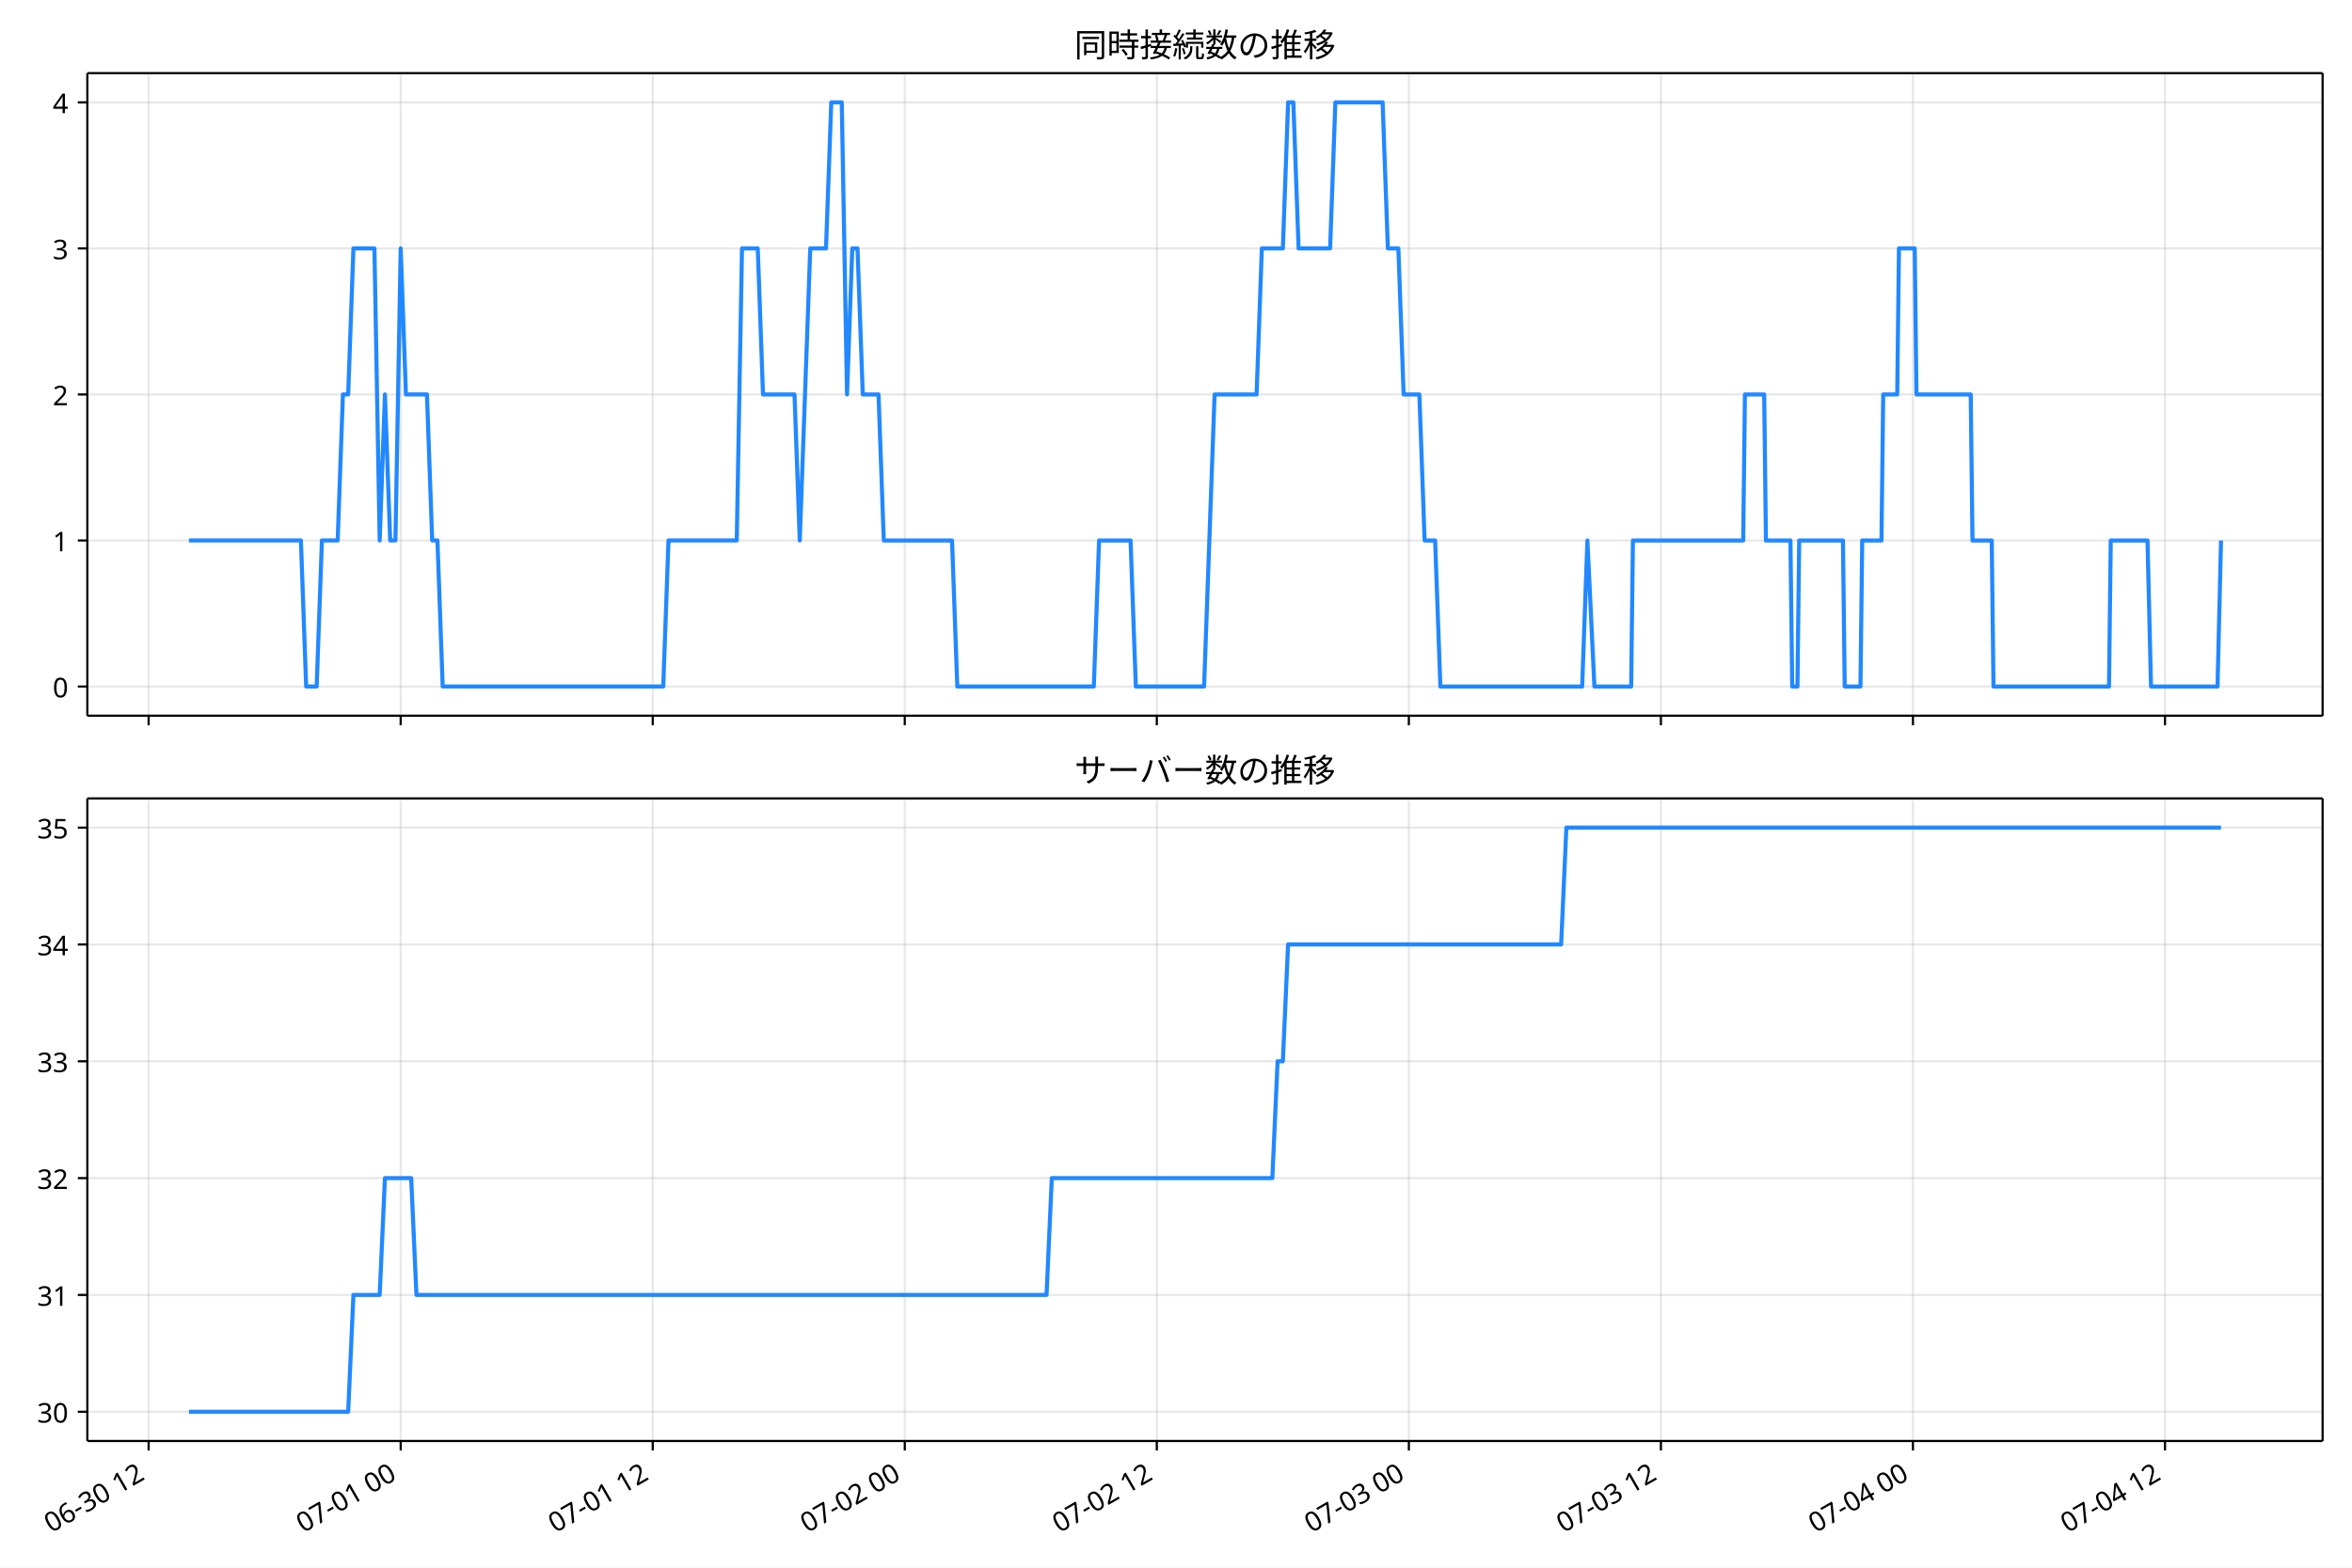
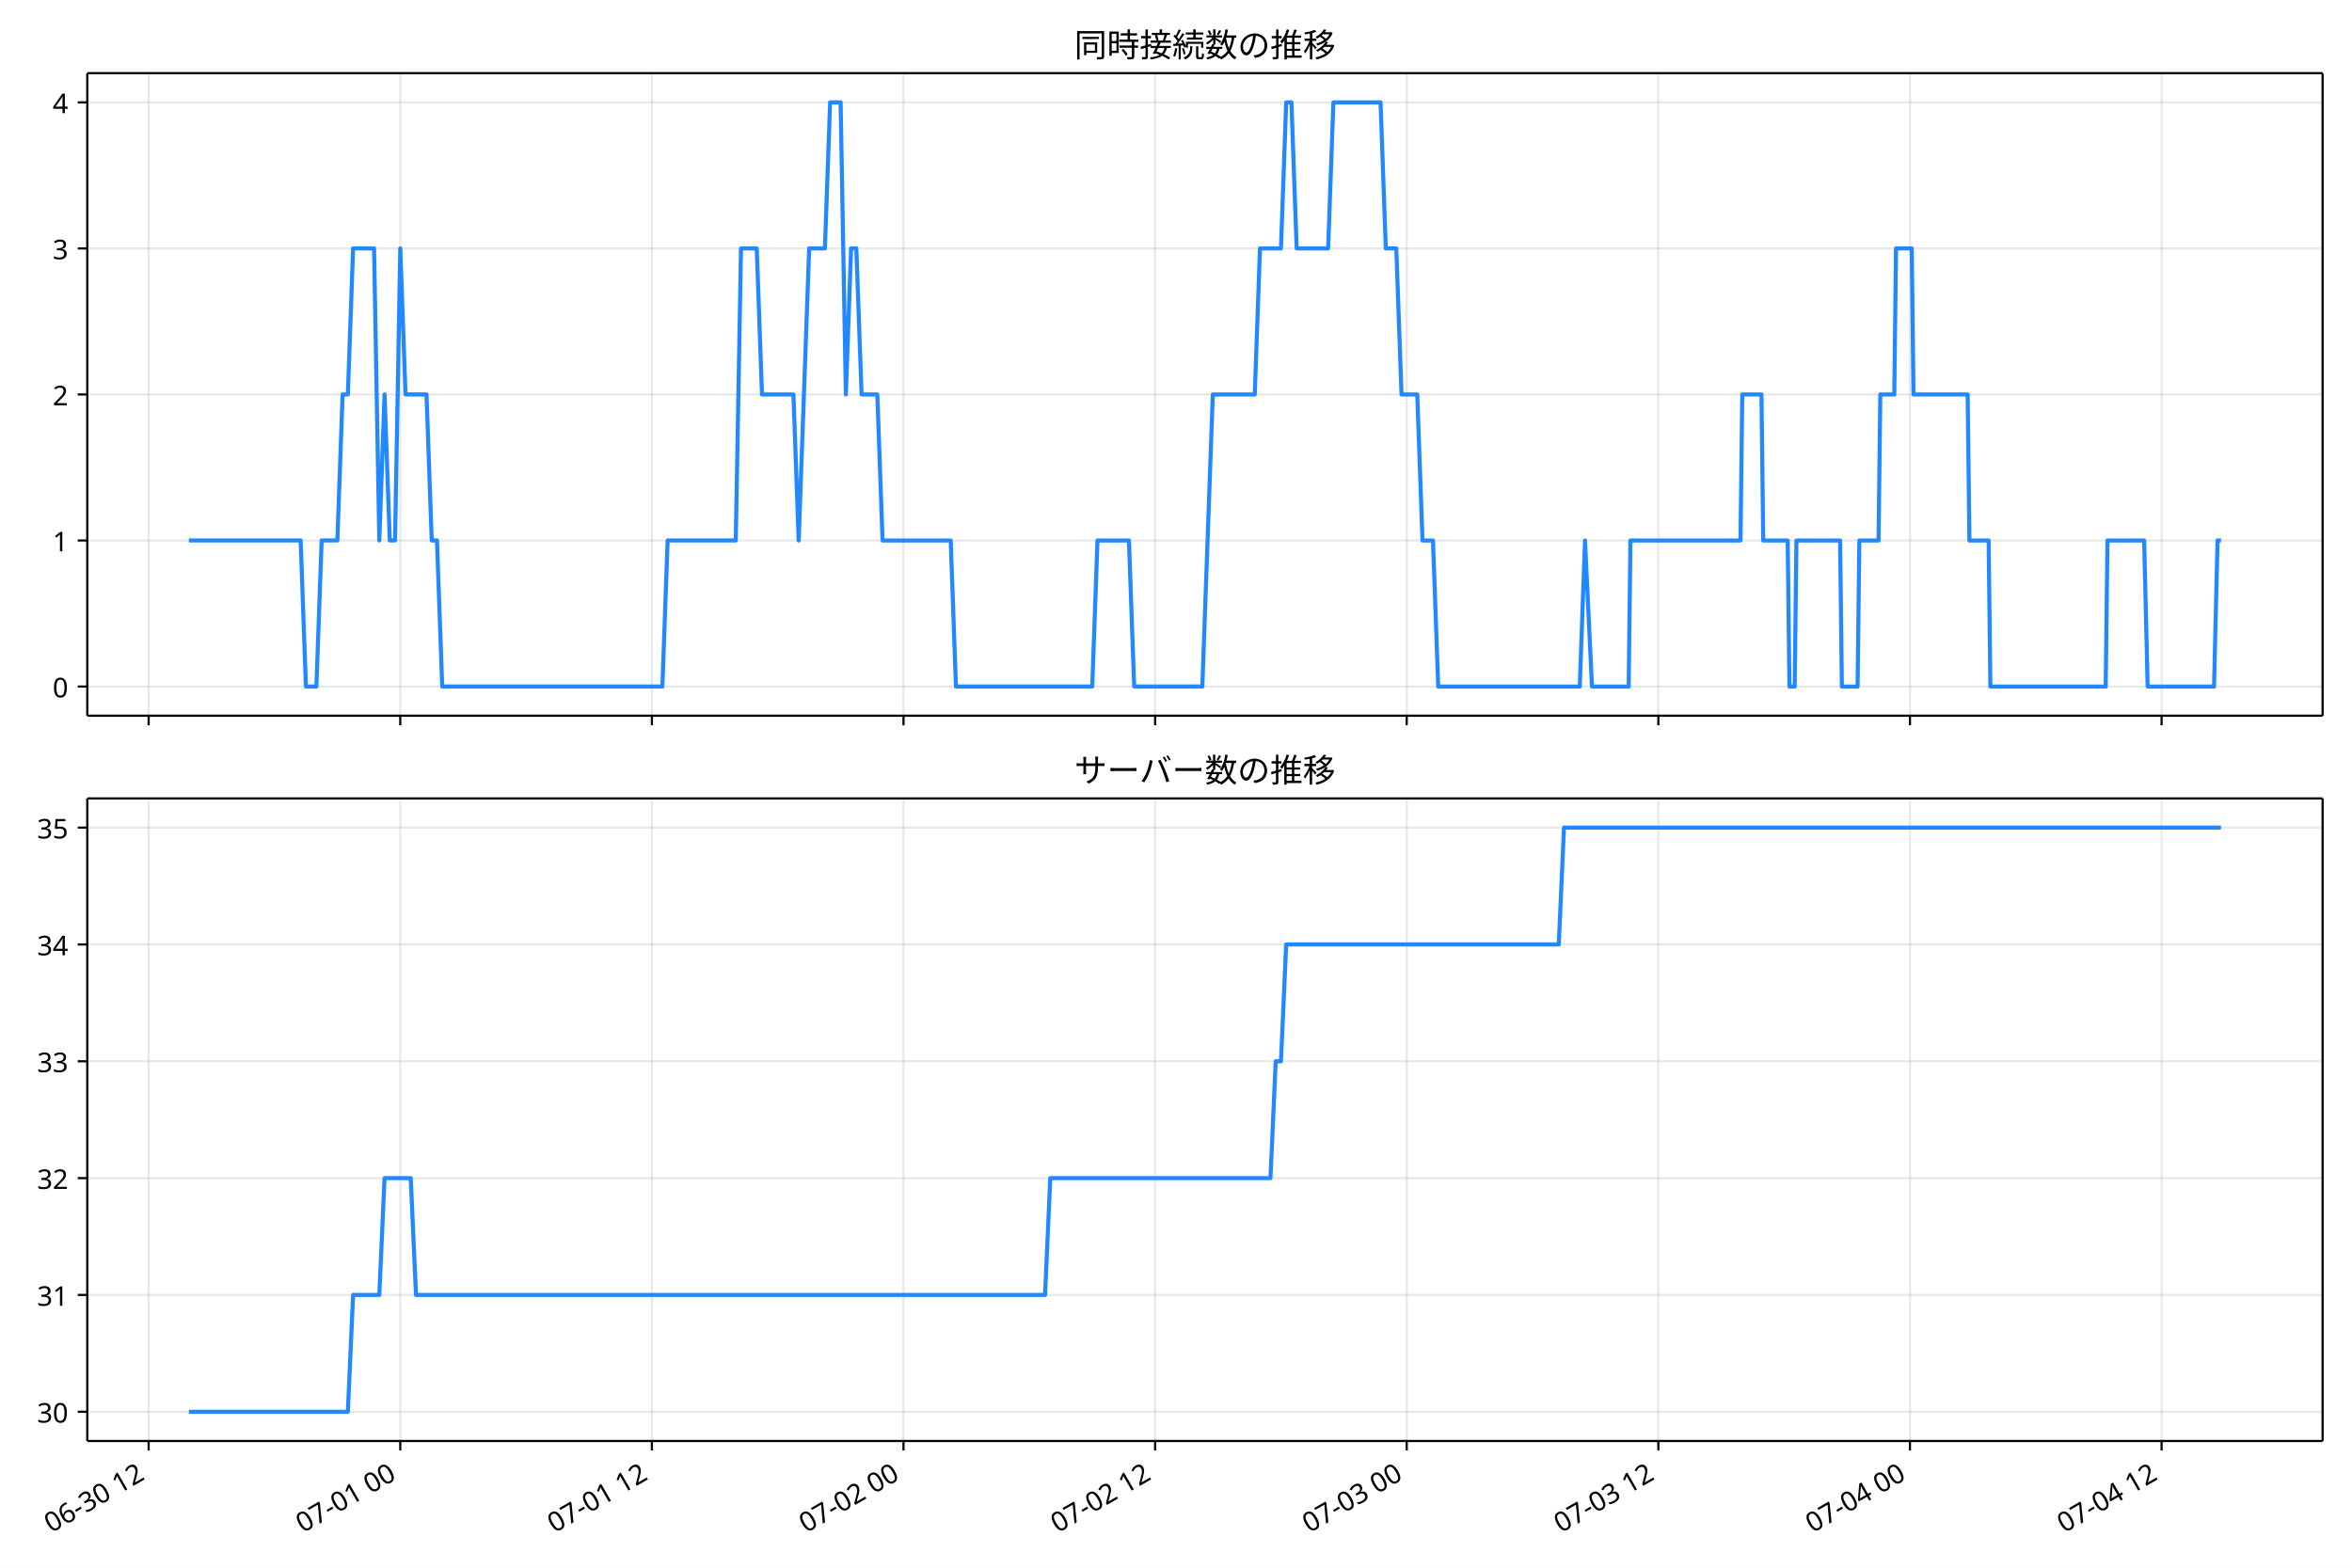
<svg xmlns="http://www.w3.org/2000/svg" xmlns:xlink="http://www.w3.org/1999/xlink" version="1.1" viewBox="0 0 864 576">
  <defs>
    <style type="text/css">*{stroke-linejoin: round; stroke-linecap: butt}</style>
  </defs>
  <g id="e">
    <g id="f">
      <path d="m0 576h864v-576h-864z" fill="#fff" />
    </g>
    <g id="g">
      <g id="h">
-         <path d="m32.085 262.97h821.11v-236.09h-821.11z" fill="#fff" />
+         <path d="m32.064 262.97h821.14v-236.09h-821.14z" fill="#fff" />
      </g>
      <g id="i">
        <g id="j">
          <g id="k">
-             <path d="m54.601 262.97v-236.09" clip-path="url(#c)" fill="none" stroke="#b0b0b0" stroke-linecap="square" stroke-opacity=".3" stroke-width=".8" />
+             <path d="m54.606 262.97v-236.09" clip-path="url(#c)" fill="none" stroke="#b0b0b0" stroke-linecap="square" stroke-opacity=".3" stroke-width=".8" />
          </g>
          <g id="l">
            <defs>
              <path id="a" d="m0 0v3.5" stroke="#000" stroke-width=".8" />
            </defs>
-             <use x="54.601" y="262.973" stroke="#000000" stroke-width=".8" xlink:href="#a" />
+             <use x="54.606" y="262.973" stroke="#000000" stroke-width=".8" xlink:href="#a" />
          </g>
        </g>
        <g id="m">
          <g id="n">
-             <path d="m147.19 262.97v-236.09" clip-path="url(#c)" fill="none" stroke="#b0b0b0" stroke-linecap="square" stroke-opacity=".3" stroke-width=".8" />
+             <path d="m147.04 262.97v-236.09" clip-path="url(#c)" fill="none" stroke="#b0b0b0" stroke-linecap="square" stroke-opacity=".3" stroke-width=".8" />
          </g>
          <g id="o">
-             <use x="147.189" y="262.973" stroke="#000000" stroke-width=".8" xlink:href="#a" />
+             <use x="147.037" y="262.973" stroke="#000000" stroke-width=".8" xlink:href="#a" />
          </g>
        </g>
        <g id="p">
          <g id="q">
-             <path d="m239.78 262.97v-236.09" clip-path="url(#c)" fill="none" stroke="#b0b0b0" stroke-linecap="square" stroke-opacity=".3" stroke-width=".8" />
+             <path d="m239.47 262.97v-236.09" clip-path="url(#c)" fill="none" stroke="#b0b0b0" stroke-linecap="square" stroke-opacity=".3" stroke-width=".8" />
          </g>
          <g id="r">
-             <use x="239.776" y="262.973" stroke="#000000" stroke-width=".8" xlink:href="#a" />
+             <use x="239.468" y="262.973" stroke="#000000" stroke-width=".8" xlink:href="#a" />
          </g>
        </g>
        <g id="s">
          <g id="t">
-             <path d="m332.36 262.97v-236.09" clip-path="url(#c)" fill="none" stroke="#b0b0b0" stroke-linecap="square" stroke-opacity=".3" stroke-width=".8" />
+             <path d="m331.9 262.97v-236.09" clip-path="url(#c)" fill="none" stroke="#b0b0b0" stroke-linecap="square" stroke-opacity=".3" stroke-width=".8" />
          </g>
          <g id="u">
-             <use x="332.364" y="262.973" stroke="#000000" stroke-width=".8" xlink:href="#a" />
+             <use x="331.898" y="262.973" stroke="#000000" stroke-width=".8" xlink:href="#a" />
          </g>
        </g>
        <g id="v">
          <g id="w">
-             <path d="m424.95 262.97v-236.09" clip-path="url(#c)" fill="none" stroke="#b0b0b0" stroke-linecap="square" stroke-opacity=".3" stroke-width=".8" />
+             <path d="m424.33 262.97v-236.09" clip-path="url(#c)" fill="none" stroke="#b0b0b0" stroke-linecap="square" stroke-opacity=".3" stroke-width=".8" />
          </g>
          <g id="x">
-             <use x="424.951" y="262.973" stroke="#000000" stroke-width=".8" xlink:href="#a" />
+             <use x="424.329" y="262.973" stroke="#000000" stroke-width=".8" xlink:href="#a" />
          </g>
        </g>
        <g id="y">
          <g id="z">
-             <path d="m517.54 262.97v-236.09" clip-path="url(#c)" fill="none" stroke="#b0b0b0" stroke-linecap="square" stroke-opacity=".3" stroke-width=".8" />
+             <path d="m516.76 262.97v-236.09" clip-path="url(#c)" fill="none" stroke="#b0b0b0" stroke-linecap="square" stroke-opacity=".3" stroke-width=".8" />
          </g>
          <g id="aa">
-             <use x="517.539" y="262.973" stroke="#000000" stroke-width=".8" xlink:href="#a" />
+             <use x="516.76" y="262.973" stroke="#000000" stroke-width=".8" xlink:href="#a" />
          </g>
        </g>
        <g id="ab">
          <g id="ac">
-             <path d="m610.13 262.97v-236.09" clip-path="url(#c)" fill="none" stroke="#b0b0b0" stroke-linecap="square" stroke-opacity=".3" stroke-width=".8" />
+             <path d="m609.19 262.97v-236.09" clip-path="url(#c)" fill="none" stroke="#b0b0b0" stroke-linecap="square" stroke-opacity=".3" stroke-width=".8" />
          </g>
          <g id="ad">
-             <use x="610.126" y="262.973" stroke="#000000" stroke-width=".8" xlink:href="#a" />
+             <use x="609.19" y="262.973" stroke="#000000" stroke-width=".8" xlink:href="#a" />
          </g>
        </g>
        <g id="ae">
          <g id="af">
-             <path d="m702.71 262.97v-236.09" clip-path="url(#c)" fill="none" stroke="#b0b0b0" stroke-linecap="square" stroke-opacity=".3" stroke-width=".8" />
+             <path d="m701.62 262.97v-236.09" clip-path="url(#c)" fill="none" stroke="#b0b0b0" stroke-linecap="square" stroke-opacity=".3" stroke-width=".8" />
          </g>
          <g id="ag">
-             <use x="702.714" y="262.973" stroke="#000000" stroke-width=".8" xlink:href="#a" />
+             <use x="701.621" y="262.973" stroke="#000000" stroke-width=".8" xlink:href="#a" />
          </g>
        </g>
        <g id="ah">
          <g id="ai">
-             <path d="m795.3 262.97v-236.09" clip-path="url(#c)" fill="none" stroke="#b0b0b0" stroke-linecap="square" stroke-opacity=".3" stroke-width=".8" />
+             <path d="m794.05 262.97v-236.09" clip-path="url(#c)" fill="none" stroke="#b0b0b0" stroke-linecap="square" stroke-opacity=".3" stroke-width=".8" />
          </g>
          <g id="aj">
-             <use x="795.302" y="262.973" stroke="#000000" stroke-width=".8" xlink:href="#a" />
+             <use x="794.052" y="262.973" stroke="#000000" stroke-width=".8" xlink:href="#a" />
          </g>
        </g>
      </g>
      <g id="ak">
        <g id="al">
          <g id="am">
-             <path d="m32.085 252.24h821.11" clip-path="url(#c)" fill="none" stroke="#b0b0b0" stroke-linecap="square" stroke-opacity=".3" stroke-width=".8" />
+             <path d="m32.064 252.24h821.14" clip-path="url(#c)" fill="none" stroke="#b0b0b0" stroke-linecap="square" stroke-opacity=".3" stroke-width=".8" />
          </g>
          <g id="an">
            <defs>
              <path id="d" d="m0 0h-3.5" stroke="#000" stroke-width=".8" />
            </defs>
-             <use x="32.085" y="252.241" stroke="#000000" stroke-width=".8" xlink:href="#d" />
+             <use x="32.064" y="252.241" stroke="#000000" stroke-width=".8" xlink:href="#d" />
          </g>
          <g id="ao">
-             <text transform="rotate(-0 25.085 256.23)" x="25.085" y="256.226" font-family="'Noto Sans JP'" font-size="10px" text-anchor="end">0</text>
+             <text transform="rotate(-0 25.064 256.23)" x="25.064" y="256.226" font-family="'Noto Sans JP'" font-size="10px" text-anchor="end">0</text>
          </g>
        </g>
        <g id="ap">
          <g id="aq">
-             <path d="m32.085 198.58h821.11" clip-path="url(#c)" fill="none" stroke="#b0b0b0" stroke-linecap="square" stroke-opacity=".3" stroke-width=".8" />
+             <path d="m32.064 198.58h821.14" clip-path="url(#c)" fill="none" stroke="#b0b0b0" stroke-linecap="square" stroke-opacity=".3" stroke-width=".8" />
          </g>
          <g id="ar">
-             <use x="32.085" y="198.584" stroke="#000000" stroke-width=".8" xlink:href="#d" />
+             <use x="32.064" y="198.584" stroke="#000000" stroke-width=".8" xlink:href="#d" />
          </g>
          <g id="as">
-             <text transform="rotate(-0 25.085 202.57)" x="25.085" y="202.569" font-family="'Noto Sans JP'" font-size="10px" text-anchor="end">1</text>
+             <text transform="rotate(-0 25.064 202.57)" x="25.064" y="202.569" font-family="'Noto Sans JP'" font-size="10px" text-anchor="end">1</text>
          </g>
        </g>
        <g id="at">
          <g id="au">
-             <path d="m32.085 144.93h821.11" clip-path="url(#c)" fill="none" stroke="#b0b0b0" stroke-linecap="square" stroke-opacity=".3" stroke-width=".8" />
+             <path d="m32.064 144.93h821.14" clip-path="url(#c)" fill="none" stroke="#b0b0b0" stroke-linecap="square" stroke-opacity=".3" stroke-width=".8" />
          </g>
          <g id="av">
-             <use x="32.085" y="144.926" stroke="#000000" stroke-width=".8" xlink:href="#d" />
+             <use x="32.064" y="144.926" stroke="#000000" stroke-width=".8" xlink:href="#d" />
          </g>
          <g id="aw">
-             <text transform="rotate(-0 25.085 148.91)" x="25.085" y="148.912" font-family="'Noto Sans JP'" font-size="10px" text-anchor="end">2</text>
+             <text transform="rotate(-0 25.064 148.91)" x="25.064" y="148.912" font-family="'Noto Sans JP'" font-size="10px" text-anchor="end">2</text>
          </g>
        </g>
        <g id="ax">
          <g id="ay">
-             <path d="m32.085 91.269h821.11" clip-path="url(#c)" fill="none" stroke="#b0b0b0" stroke-linecap="square" stroke-opacity=".3" stroke-width=".8" />
+             <path d="m32.064 91.269h821.14" clip-path="url(#c)" fill="none" stroke="#b0b0b0" stroke-linecap="square" stroke-opacity=".3" stroke-width=".8" />
          </g>
          <g id="az">
-             <use x="32.085" y="91.269" stroke="#000000" stroke-width=".8" xlink:href="#d" />
+             <use x="32.064" y="91.269" stroke="#000000" stroke-width=".8" xlink:href="#d" />
          </g>
          <g id="ba">
-             <text transform="rotate(-0 25.085 95.254)" x="25.085" y="95.254" font-family="'Noto Sans JP'" font-size="10px" text-anchor="end">3</text>
+             <text transform="rotate(-0 25.064 95.254)" x="25.064" y="95.254" font-family="'Noto Sans JP'" font-size="10px" text-anchor="end">3</text>
          </g>
        </g>
        <g id="bb">
          <g id="bc">
-             <path d="m32.085 37.611h821.11" clip-path="url(#c)" fill="none" stroke="#b0b0b0" stroke-linecap="square" stroke-opacity=".3" stroke-width=".8" />
+             <path d="m32.064 37.611h821.14" clip-path="url(#c)" fill="none" stroke="#b0b0b0" stroke-linecap="square" stroke-opacity=".3" stroke-width=".8" />
          </g>
          <g id="bd">
-             <use x="32.085" y="37.611" stroke="#000000" stroke-width=".8" xlink:href="#d" />
+             <use x="32.064" y="37.611" stroke="#000000" stroke-width=".8" xlink:href="#d" />
          </g>
          <g id="be">
-             <text transform="rotate(-0 25.085 41.597)" x="25.085" y="41.597" font-family="'Noto Sans JP'" font-size="10px" text-anchor="end">4</text>
+             <text transform="rotate(-0 25.064 41.597)" x="25.064" y="41.597" font-family="'Noto Sans JP'" font-size="10px" text-anchor="end">4</text>
          </g>
        </g>
      </g>
      <g id="bf">
-         <path d="m69.409 198.58h41.131l1.929 53.657h3.858l1.929-53.657h5.787l1.929-53.657h1.929l1.929-53.657h7.716l1.929 107.31 1.929-53.657 1.929 53.657h1.929l1.929-107.31 1.929 53.657h7.716l1.929 53.657h1.929l1.929 53.657h81.014l1.929-53.657h25.076l1.929-107.31h5.787l1.929 53.657h11.573l1.929 53.657 3.858-107.31h5.787l1.929-53.657h3.858l1.929 107.31 1.929-53.657h1.929l1.929 53.657h5.787l1.929 53.657h25.076l1.929 53.657h50.152l1.929-53.657h11.573l1.929 53.657h25.076l3.858-107.31h15.431l1.929-53.657h7.716l1.929-53.657h1.929l1.929 53.657h11.573l1.929-53.657h17.36l1.929 53.657h3.858l1.929 53.657h5.787l1.929 53.657h3.858l1.929 53.657h52.081l1.929-53.657 2.572 53.657h13.502l.643-53.657h40.507l.643-53.657h7.073l.643 53.657h9.002l.643 53.657h1.929l.643-53.657h16.074l.643 53.657h5.787l.643-53.657h7.073l.643-53.657h5.144l.643-53.657h5.787l.643 53.657h19.932l.643 53.657h7.073l.643 53.657h42.436l.643-53.657h13.502l1.286 53.657h24.433l1.286-53.657v0" clip-path="url(#c)" fill="none" stroke="#28f" stroke-linecap="square" stroke-width="1.5" />
+         <path d="m69.389 198.58h41.061l1.926 53.657h3.851l1.926-53.657h5.777l1.926-53.657h1.926l1.926-53.657h7.703l1.926 107.31 1.926-53.657 1.926 53.657h1.926l1.926-107.31 1.926 53.657h7.703l1.926 53.657h1.926l1.926 53.657h80.877l1.926-53.657h25.033l1.926-107.31h5.777l1.926 53.657h11.554l1.926 53.657 3.851-107.31h5.777l1.926-53.657h3.851l1.926 107.31 1.926-53.657h1.926l1.926 53.657h5.777l1.926 53.657h25.033l1.926 53.657h50.067l1.926-53.657h11.554l1.926 53.657h25.033l3.851-107.31h15.405l1.926-53.657h7.703l1.926-53.657h1.926l1.926 53.657h11.554l1.926-53.657h17.331l1.926 53.657h3.851l1.926 53.657h5.777l1.926 53.657h3.851l1.926 53.657h51.992l1.926-53.657 2.567 53.657h13.479l.642-53.657h40.438l.642-53.657h7.061l.642 53.657h8.986l.642 53.657h1.926l.642-53.657h16.047l.642 53.657h5.777l.642-53.657h7.061l.642-53.657h5.135l.642-53.657h5.777l.642 53.657h19.898l.642 53.657h7.061l.642 53.657h42.364l.642-53.657h13.479l1.284 53.657h24.391l1.284-53.657h1.284v0" clip-path="url(#c)" fill="none" stroke="#28f" stroke-linecap="square" stroke-width="1.5" />
      </g>
      <g id="bg">
-         <path d="m32.085 262.97v-236.09" fill="none" stroke="#000" stroke-linecap="square" stroke-width=".8" />
+         <path d="m32.064 262.97v-236.09" fill="none" stroke="#000" stroke-linecap="square" stroke-width=".8" />
      </g>
      <g id="bh">
        <path d="m853.2 262.97v-236.09" fill="none" stroke="#000" stroke-linecap="square" stroke-width=".8" />
      </g>
      <g id="bi">
-         <path d="m32.085 262.97h821.11" fill="none" stroke="#000" stroke-linecap="square" stroke-width=".8" />
+         <path d="m32.064 262.97h821.14" fill="none" stroke="#000" stroke-linecap="square" stroke-width=".8" />
      </g>
      <g id="bj">
-         <path d="m32.085 26.88h821.11" fill="none" stroke="#000" stroke-linecap="square" stroke-width=".8" />
+         <path d="m32.064 26.88h821.14" fill="none" stroke="#000" stroke-linecap="square" stroke-width=".8" />
      </g>
      <g id="bk">
-         <text transform="rotate(-0 442.64 20.88)" x="442.643" y="20.88" font-family="'Noto Sans JP'" font-size="12px" text-anchor="middle">同時接続数の推移</text>
+         <text transform="rotate(-0 442.63 20.88)" x="442.632" y="20.88" font-family="'Noto Sans JP'" font-size="12px" text-anchor="middle">同時接続数の推移</text>
      </g>
    </g>
    <g id="bl">
      <g id="bm">
-         <path d="m32.085 529.45h821.11v-236.09h-821.11z" fill="#fff" />
+         <path d="m32.064 529.45h821.14v-236.09h-821.14z" fill="#fff" />
      </g>
      <g id="bn">
        <g id="bo">
          <g id="bp">
-             <path d="m54.601 529.45v-236.09" clip-path="url(#b)" fill="none" stroke="#b0b0b0" stroke-linecap="square" stroke-opacity=".3" stroke-width=".8" />
+             <path d="m54.606 529.45v-236.09" clip-path="url(#b)" fill="none" stroke="#b0b0b0" stroke-linecap="square" stroke-opacity=".3" stroke-width=".8" />
          </g>
          <g id="bq">
-             <use x="54.601" y="529.445" stroke="#000000" stroke-width=".8" xlink:href="#a" />
+             <use x="54.606" y="529.445" stroke="#000000" stroke-width=".8" xlink:href="#a" />
          </g>
          <g id="br">
-             <text transform="translate(18.828 563.36) rotate(-30)" font-family="'Noto Sans JP'" font-size="10px">06-30 12</text>
+             <text transform="translate(18.833 563.36) rotate(-30)" font-family="'Noto Sans JP'" font-size="10px">06-30 12</text>
          </g>
        </g>
        <g id="bs">
          <g id="bt">
-             <path d="m147.19 529.45v-236.09" clip-path="url(#b)" fill="none" stroke="#b0b0b0" stroke-linecap="square" stroke-opacity=".3" stroke-width=".8" />
+             <path d="m147.04 529.45v-236.09" clip-path="url(#b)" fill="none" stroke="#b0b0b0" stroke-linecap="square" stroke-opacity=".3" stroke-width=".8" />
          </g>
          <g id="bu">
-             <use x="147.189" y="529.445" stroke="#000000" stroke-width=".8" xlink:href="#a" />
+             <use x="147.037" y="529.445" stroke="#000000" stroke-width=".8" xlink:href="#a" />
          </g>
          <g id="bv">
-             <text transform="translate(111.42 563.36) rotate(-30)" font-family="'Noto Sans JP'" font-size="10px">07-01 00</text>
+             <text transform="translate(111.26 563.36) rotate(-30)" font-family="'Noto Sans JP'" font-size="10px">07-01 00</text>
          </g>
        </g>
        <g id="bw">
          <g id="bx">
-             <path d="m239.78 529.45v-236.09" clip-path="url(#b)" fill="none" stroke="#b0b0b0" stroke-linecap="square" stroke-opacity=".3" stroke-width=".8" />
+             <path d="m239.47 529.45v-236.09" clip-path="url(#b)" fill="none" stroke="#b0b0b0" stroke-linecap="square" stroke-opacity=".3" stroke-width=".8" />
          </g>
          <g id="by">
-             <use x="239.776" y="529.445" stroke="#000000" stroke-width=".8" xlink:href="#a" />
+             <use x="239.468" y="529.445" stroke="#000000" stroke-width=".8" xlink:href="#a" />
          </g>
          <g id="bz">
-             <text transform="translate(204 563.36) rotate(-30)" font-family="'Noto Sans JP'" font-size="10px">07-01 12</text>
+             <text transform="translate(203.69 563.36) rotate(-30)" font-family="'Noto Sans JP'" font-size="10px">07-01 12</text>
          </g>
        </g>
        <g id="ca">
          <g id="cb">
-             <path d="m332.36 529.45v-236.09" clip-path="url(#b)" fill="none" stroke="#b0b0b0" stroke-linecap="square" stroke-opacity=".3" stroke-width=".8" />
+             <path d="m331.9 529.45v-236.09" clip-path="url(#b)" fill="none" stroke="#b0b0b0" stroke-linecap="square" stroke-opacity=".3" stroke-width=".8" />
          </g>
          <g id="cc">
-             <use x="332.364" y="529.445" stroke="#000000" stroke-width=".8" xlink:href="#a" />
+             <use x="331.898" y="529.445" stroke="#000000" stroke-width=".8" xlink:href="#a" />
          </g>
          <g id="cd">
-             <text transform="translate(296.59 563.36) rotate(-30)" font-family="'Noto Sans JP'" font-size="10px">07-02 00</text>
+             <text transform="translate(296.12 563.36) rotate(-30)" font-family="'Noto Sans JP'" font-size="10px">07-02 00</text>
          </g>
        </g>
        <g id="ce">
          <g id="cf">
-             <path d="m424.95 529.45v-236.09" clip-path="url(#b)" fill="none" stroke="#b0b0b0" stroke-linecap="square" stroke-opacity=".3" stroke-width=".8" />
+             <path d="m424.33 529.45v-236.09" clip-path="url(#b)" fill="none" stroke="#b0b0b0" stroke-linecap="square" stroke-opacity=".3" stroke-width=".8" />
          </g>
          <g id="cg">
-             <use x="424.951" y="529.445" stroke="#000000" stroke-width=".8" xlink:href="#a" />
+             <use x="424.329" y="529.445" stroke="#000000" stroke-width=".8" xlink:href="#a" />
          </g>
          <g id="ch">
-             <text transform="translate(389.18 563.36) rotate(-30)" font-family="'Noto Sans JP'" font-size="10px">07-02 12</text>
+             <text transform="translate(388.56 563.36) rotate(-30)" font-family="'Noto Sans JP'" font-size="10px">07-02 12</text>
          </g>
        </g>
        <g id="ci">
          <g id="cj">
-             <path d="m517.54 529.45v-236.09" clip-path="url(#b)" fill="none" stroke="#b0b0b0" stroke-linecap="square" stroke-opacity=".3" stroke-width=".8" />
+             <path d="m516.76 529.45v-236.09" clip-path="url(#b)" fill="none" stroke="#b0b0b0" stroke-linecap="square" stroke-opacity=".3" stroke-width=".8" />
          </g>
          <g id="ck">
-             <use x="517.539" y="529.445" stroke="#000000" stroke-width=".8" xlink:href="#a" />
+             <use x="516.76" y="529.445" stroke="#000000" stroke-width=".8" xlink:href="#a" />
          </g>
          <g id="cl">
-             <text transform="translate(481.77 563.36) rotate(-30)" font-family="'Noto Sans JP'" font-size="10px">07-03 00</text>
+             <text transform="translate(480.99 563.36) rotate(-30)" font-family="'Noto Sans JP'" font-size="10px">07-03 00</text>
          </g>
        </g>
        <g id="cm">
          <g id="cn">
-             <path d="m610.13 529.45v-236.09" clip-path="url(#b)" fill="none" stroke="#b0b0b0" stroke-linecap="square" stroke-opacity=".3" stroke-width=".8" />
+             <path d="m609.19 529.45v-236.09" clip-path="url(#b)" fill="none" stroke="#b0b0b0" stroke-linecap="square" stroke-opacity=".3" stroke-width=".8" />
          </g>
          <g id="co">
-             <use x="610.126" y="529.445" stroke="#000000" stroke-width=".8" xlink:href="#a" />
+             <use x="609.19" y="529.445" stroke="#000000" stroke-width=".8" xlink:href="#a" />
          </g>
          <g id="cp">
-             <text transform="translate(574.35 563.36) rotate(-30)" font-family="'Noto Sans JP'" font-size="10px">07-03 12</text>
+             <text transform="translate(573.42 563.36) rotate(-30)" font-family="'Noto Sans JP'" font-size="10px">07-03 12</text>
          </g>
        </g>
        <g id="cq">
          <g id="cr">
-             <path d="m702.71 529.45v-236.09" clip-path="url(#b)" fill="none" stroke="#b0b0b0" stroke-linecap="square" stroke-opacity=".3" stroke-width=".8" />
+             <path d="m701.62 529.45v-236.09" clip-path="url(#b)" fill="none" stroke="#b0b0b0" stroke-linecap="square" stroke-opacity=".3" stroke-width=".8" />
          </g>
          <g id="cs">
-             <use x="702.714" y="529.445" stroke="#000000" stroke-width=".8" xlink:href="#a" />
+             <use x="701.621" y="529.445" stroke="#000000" stroke-width=".8" xlink:href="#a" />
          </g>
          <g id="ct">
-             <text transform="translate(666.94 563.36) rotate(-30)" font-family="'Noto Sans JP'" font-size="10px">07-04 00</text>
+             <text transform="translate(665.85 563.36) rotate(-30)" font-family="'Noto Sans JP'" font-size="10px">07-04 00</text>
          </g>
        </g>
        <g id="cu">
          <g id="cv">
-             <path d="m795.3 529.45v-236.09" clip-path="url(#b)" fill="none" stroke="#b0b0b0" stroke-linecap="square" stroke-opacity=".3" stroke-width=".8" />
+             <path d="m794.05 529.45v-236.09" clip-path="url(#b)" fill="none" stroke="#b0b0b0" stroke-linecap="square" stroke-opacity=".3" stroke-width=".8" />
          </g>
          <g id="cw">
-             <use x="795.302" y="529.445" stroke="#000000" stroke-width=".8" xlink:href="#a" />
+             <use x="794.052" y="529.445" stroke="#000000" stroke-width=".8" xlink:href="#a" />
          </g>
          <g id="cx">
-             <text transform="translate(759.53 563.36) rotate(-30)" font-family="'Noto Sans JP'" font-size="10px">07-04 12</text>
+             <text transform="translate(758.28 563.36) rotate(-30)" font-family="'Noto Sans JP'" font-size="10px">07-04 12</text>
          </g>
        </g>
      </g>
      <g id="cy">
        <g id="cz">
          <g id="da">
-             <path d="m32.085 518.71h821.11" clip-path="url(#b)" fill="none" stroke="#b0b0b0" stroke-linecap="square" stroke-opacity=".3" stroke-width=".8" />
+             <path d="m32.064 518.71h821.14" clip-path="url(#b)" fill="none" stroke="#b0b0b0" stroke-linecap="square" stroke-opacity=".3" stroke-width=".8" />
          </g>
          <g id="db">
-             <use x="32.085" y="518.714" stroke="#000000" stroke-width=".8" xlink:href="#d" />
+             <use x="32.064" y="518.714" stroke="#000000" stroke-width=".8" xlink:href="#d" />
          </g>
          <g id="dc">
-             <text transform="rotate(-0 25.085 522.7)" x="25.085" y="522.699" font-family="'Noto Sans JP'" font-size="10px" text-anchor="end">30</text>
+             <text transform="rotate(-0 25.064 522.7)" x="25.064" y="522.699" font-family="'Noto Sans JP'" font-size="10px" text-anchor="end">30</text>
          </g>
        </g>
        <g id="dd">
          <g id="de">
-             <path d="m32.085 475.79h821.11" clip-path="url(#b)" fill="none" stroke="#b0b0b0" stroke-linecap="square" stroke-opacity=".3" stroke-width=".8" />
+             <path d="m32.064 475.79h821.14" clip-path="url(#b)" fill="none" stroke="#b0b0b0" stroke-linecap="square" stroke-opacity=".3" stroke-width=".8" />
          </g>
          <g id="df">
-             <use x="32.085" y="475.788" stroke="#000000" stroke-width=".8" xlink:href="#d" />
+             <use x="32.064" y="475.788" stroke="#000000" stroke-width=".8" xlink:href="#d" />
          </g>
          <g id="dg">
-             <text transform="rotate(-0 25.085 479.77)" x="25.085" y="479.773" font-family="'Noto Sans JP'" font-size="10px" text-anchor="end">31</text>
+             <text transform="rotate(-0 25.064 479.77)" x="25.064" y="479.773" font-family="'Noto Sans JP'" font-size="10px" text-anchor="end">31</text>
          </g>
        </g>
        <g id="dh">
          <g id="di">
-             <path d="m32.085 432.86h821.11" clip-path="url(#b)" fill="none" stroke="#b0b0b0" stroke-linecap="square" stroke-opacity=".3" stroke-width=".8" />
+             <path d="m32.064 432.86h821.14" clip-path="url(#b)" fill="none" stroke="#b0b0b0" stroke-linecap="square" stroke-opacity=".3" stroke-width=".8" />
          </g>
          <g id="dj">
-             <use x="32.085" y="432.862" stroke="#000000" stroke-width=".8" xlink:href="#d" />
+             <use x="32.064" y="432.862" stroke="#000000" stroke-width=".8" xlink:href="#d" />
          </g>
          <g id="dk">
-             <text transform="rotate(-0 25.085 436.85)" x="25.085" y="436.847" font-family="'Noto Sans JP'" font-size="10px" text-anchor="end">32</text>
+             <text transform="rotate(-0 25.064 436.85)" x="25.064" y="436.847" font-family="'Noto Sans JP'" font-size="10px" text-anchor="end">32</text>
          </g>
        </g>
        <g id="dl">
          <g id="dm">
-             <path d="m32.085 389.94h821.11" clip-path="url(#b)" fill="none" stroke="#b0b0b0" stroke-linecap="square" stroke-opacity=".3" stroke-width=".8" />
+             <path d="m32.064 389.94h821.14" clip-path="url(#b)" fill="none" stroke="#b0b0b0" stroke-linecap="square" stroke-opacity=".3" stroke-width=".8" />
          </g>
          <g id="dn">
-             <use x="32.085" y="389.936" stroke="#000000" stroke-width=".8" xlink:href="#d" />
+             <use x="32.064" y="389.936" stroke="#000000" stroke-width=".8" xlink:href="#d" />
          </g>
          <g id="do">
-             <text transform="rotate(-0 25.085 393.92)" x="25.085" y="393.921" font-family="'Noto Sans JP'" font-size="10px" text-anchor="end">33</text>
+             <text transform="rotate(-0 25.064 393.92)" x="25.064" y="393.921" font-family="'Noto Sans JP'" font-size="10px" text-anchor="end">33</text>
          </g>
        </g>
        <g id="dp">
          <g id="dq">
-             <path d="m32.085 347.01h821.11" clip-path="url(#b)" fill="none" stroke="#b0b0b0" stroke-linecap="square" stroke-opacity=".3" stroke-width=".8" />
+             <path d="m32.064 347.01h821.14" clip-path="url(#b)" fill="none" stroke="#b0b0b0" stroke-linecap="square" stroke-opacity=".3" stroke-width=".8" />
          </g>
          <g id="dr">
-             <use x="32.085" y="347.01" stroke="#000000" stroke-width=".8" xlink:href="#d" />
+             <use x="32.064" y="347.01" stroke="#000000" stroke-width=".8" xlink:href="#d" />
          </g>
          <g id="ds">
-             <text transform="rotate(-0 25.085 351)" x="25.085" y="350.995" font-family="'Noto Sans JP'" font-size="10px" text-anchor="end">34</text>
+             <text transform="rotate(-0 25.064 351)" x="25.064" y="350.995" font-family="'Noto Sans JP'" font-size="10px" text-anchor="end">34</text>
          </g>
        </g>
        <g id="dt">
          <g id="du">
-             <path d="m32.085 304.08h821.11" clip-path="url(#b)" fill="none" stroke="#b0b0b0" stroke-linecap="square" stroke-opacity=".3" stroke-width=".8" />
+             <path d="m32.064 304.08h821.14" clip-path="url(#b)" fill="none" stroke="#b0b0b0" stroke-linecap="square" stroke-opacity=".3" stroke-width=".8" />
          </g>
          <g id="dv">
-             <use x="32.085" y="304.084" stroke="#000000" stroke-width=".8" xlink:href="#d" />
+             <use x="32.064" y="304.084" stroke="#000000" stroke-width=".8" xlink:href="#d" />
          </g>
          <g id="dw">
-             <text transform="rotate(-0 25.085 308.07)" x="25.085" y="308.069" font-family="'Noto Sans JP'" font-size="10px" text-anchor="end">35</text>
+             <text transform="rotate(-0 25.064 308.07)" x="25.064" y="308.069" font-family="'Noto Sans JP'" font-size="10px" text-anchor="end">35</text>
          </g>
        </g>
      </g>
      <g id="dx">
-         <path d="m69.409 518.71h58.491l1.929-42.926h9.645l1.929-42.926h9.645l1.929 42.926h231.47l1.929-42.926h81.014l1.929-42.926h1.929l1.929-42.926h100.3l1.929-42.926h240.47v0" clip-path="url(#b)" fill="none" stroke="#28f" stroke-linecap="square" stroke-width="1.5" />
+         <path d="m69.389 518.71h58.392l1.926-42.926h9.628l1.926-42.926h9.628l1.926 42.926h231.08l1.926-42.926h80.877l1.926-42.926h1.926l1.926-42.926h100.13l1.926-42.926h241.35v0" clip-path="url(#b)" fill="none" stroke="#28f" stroke-linecap="square" stroke-width="1.5" />
      </g>
      <g id="dy">
-         <path d="m32.085 529.45v-236.09" fill="none" stroke="#000" stroke-linecap="square" stroke-width=".8" />
+         <path d="m32.064 529.45v-236.09" fill="none" stroke="#000" stroke-linecap="square" stroke-width=".8" />
      </g>
      <g id="dz">
        <path d="m853.2 529.45v-236.09" fill="none" stroke="#000" stroke-linecap="square" stroke-width=".8" />
      </g>
      <g id="ea">
-         <path d="m32.085 529.45h821.11" fill="none" stroke="#000" stroke-linecap="square" stroke-width=".8" />
+         <path d="m32.064 529.45h821.14" fill="none" stroke="#000" stroke-linecap="square" stroke-width=".8" />
      </g>
      <g id="eb">
-         <path d="m32.085 293.35h821.11" fill="none" stroke="#000" stroke-linecap="square" stroke-width=".8" />
+         <path d="m32.064 293.35h821.14" fill="none" stroke="#000" stroke-linecap="square" stroke-width=".8" />
      </g>
      <g id="ec">
-         <text transform="rotate(-0 442.64 287.35)" x="442.643" y="287.353" font-family="'Noto Sans JP'" font-size="12px" text-anchor="middle">サーバー数の推移</text>
+         <text transform="rotate(-0 442.63 287.35)" x="442.632" y="287.353" font-family="'Noto Sans JP'" font-size="12px" text-anchor="middle">サーバー数の推移</text>
      </g>
    </g>
  </g>
  <defs>
    <clipPath id="c">
-       <rect x="32.085" y="26.88" width="821.11" height="236.09" />
+       <rect x="32.064" y="26.88" width="821.14" height="236.09" />
    </clipPath>
    <clipPath id="b">
-       <rect x="32.085" y="293.35" width="821.11" height="236.09" />
+       <rect x="32.064" y="293.35" width="821.14" height="236.09" />
    </clipPath>
  </defs>
</svg>
